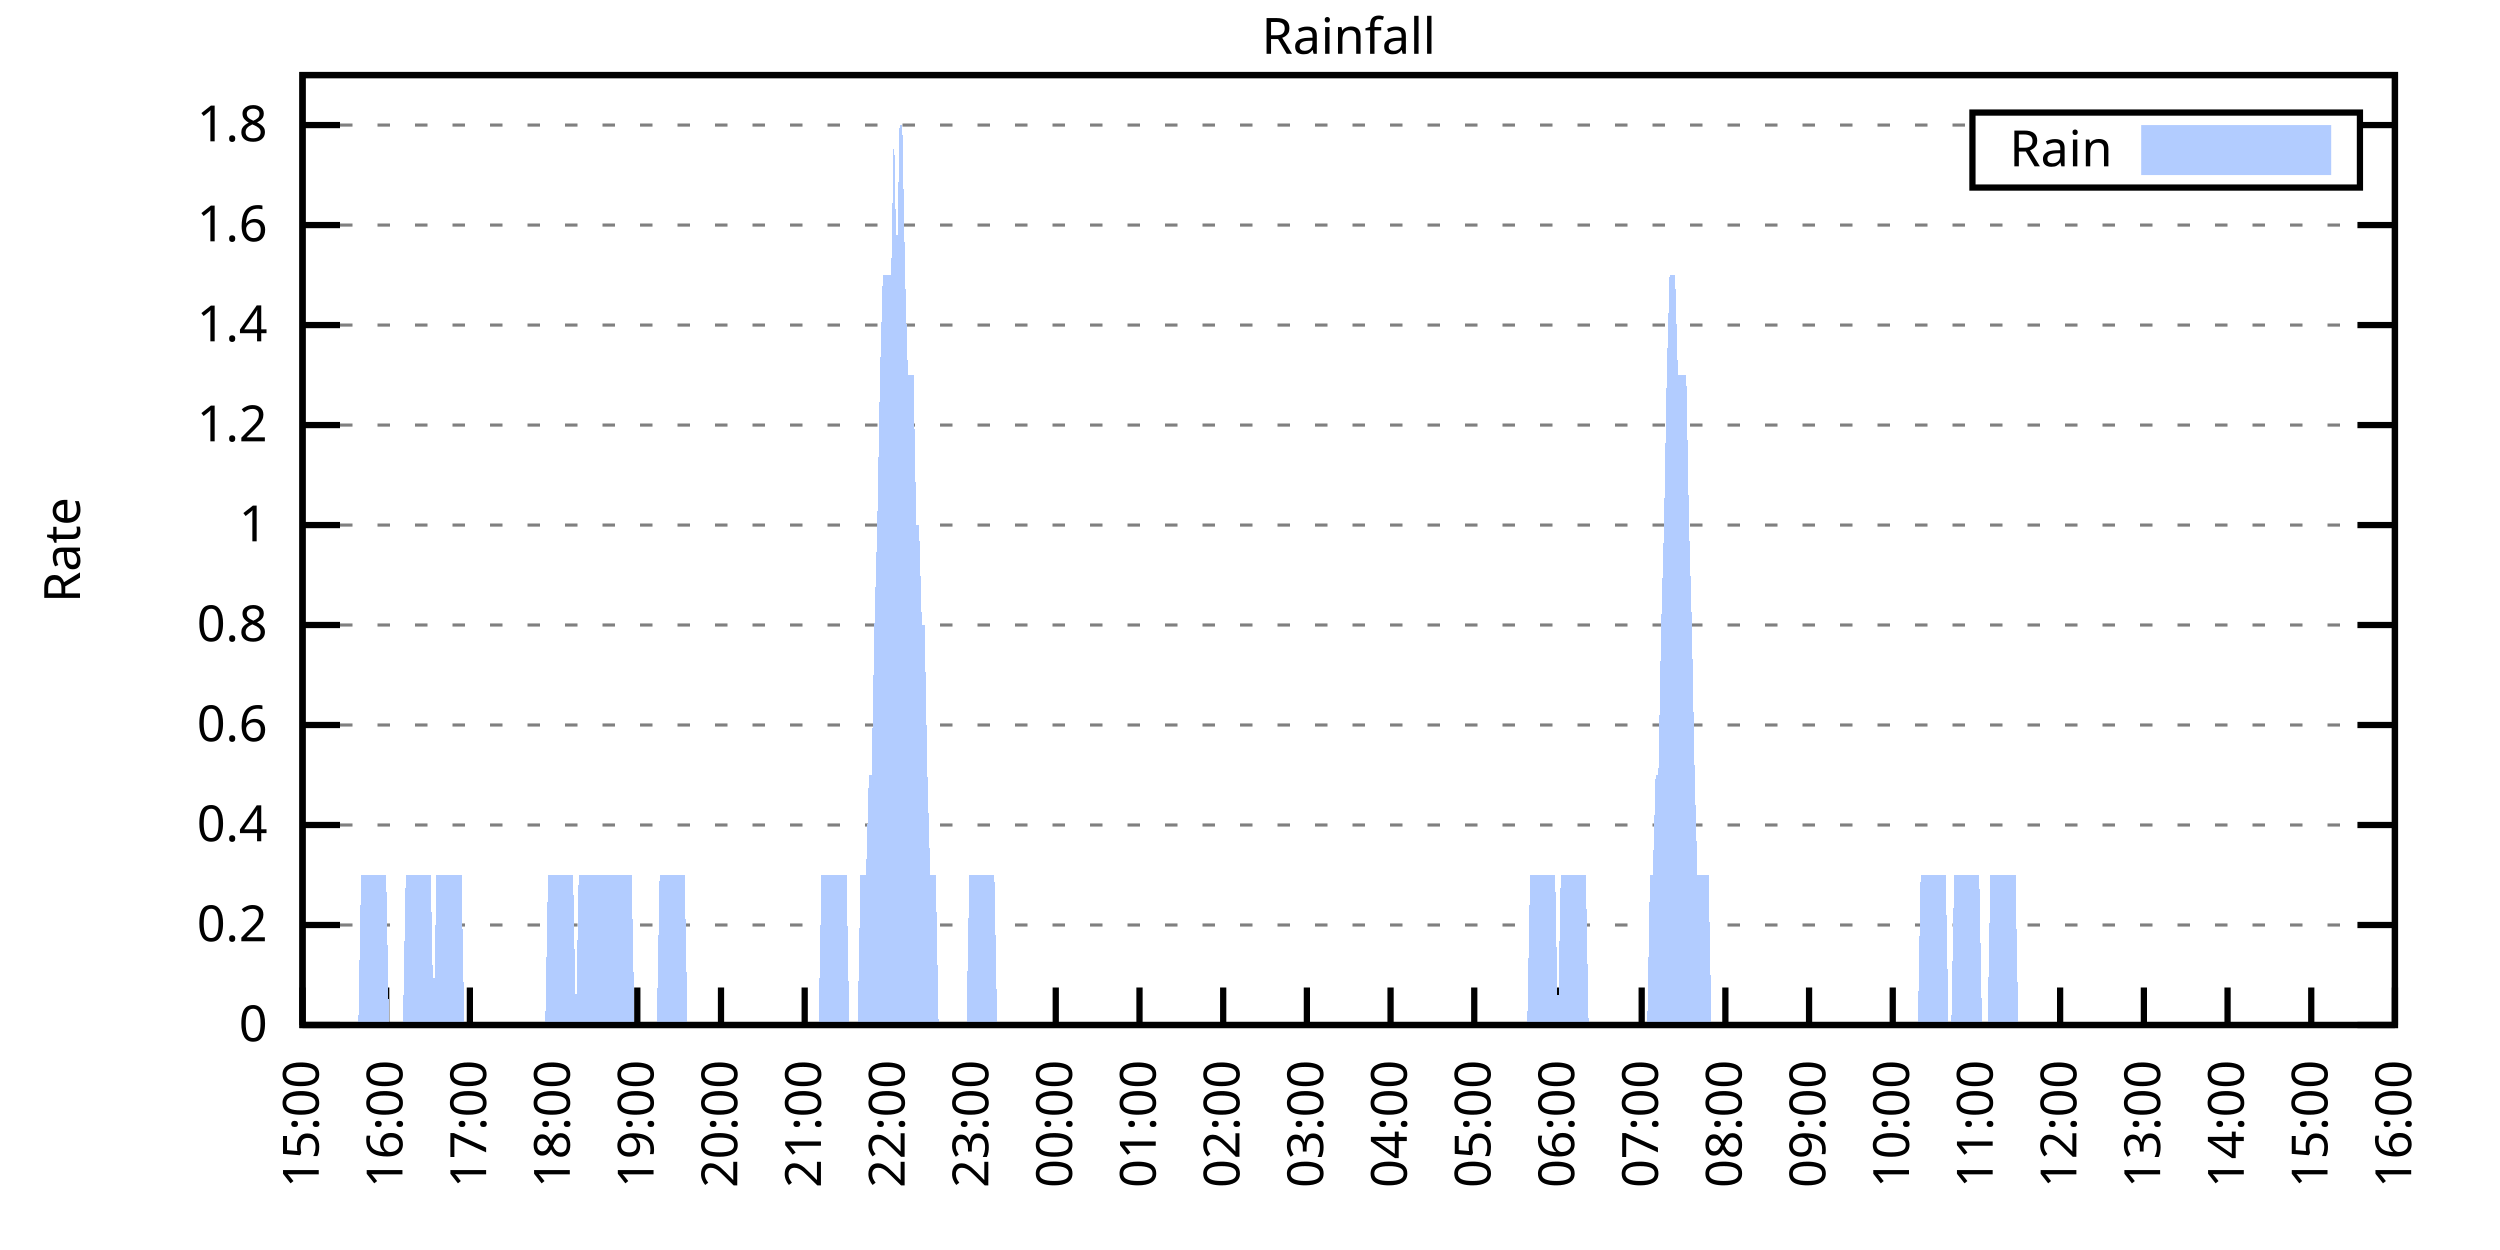
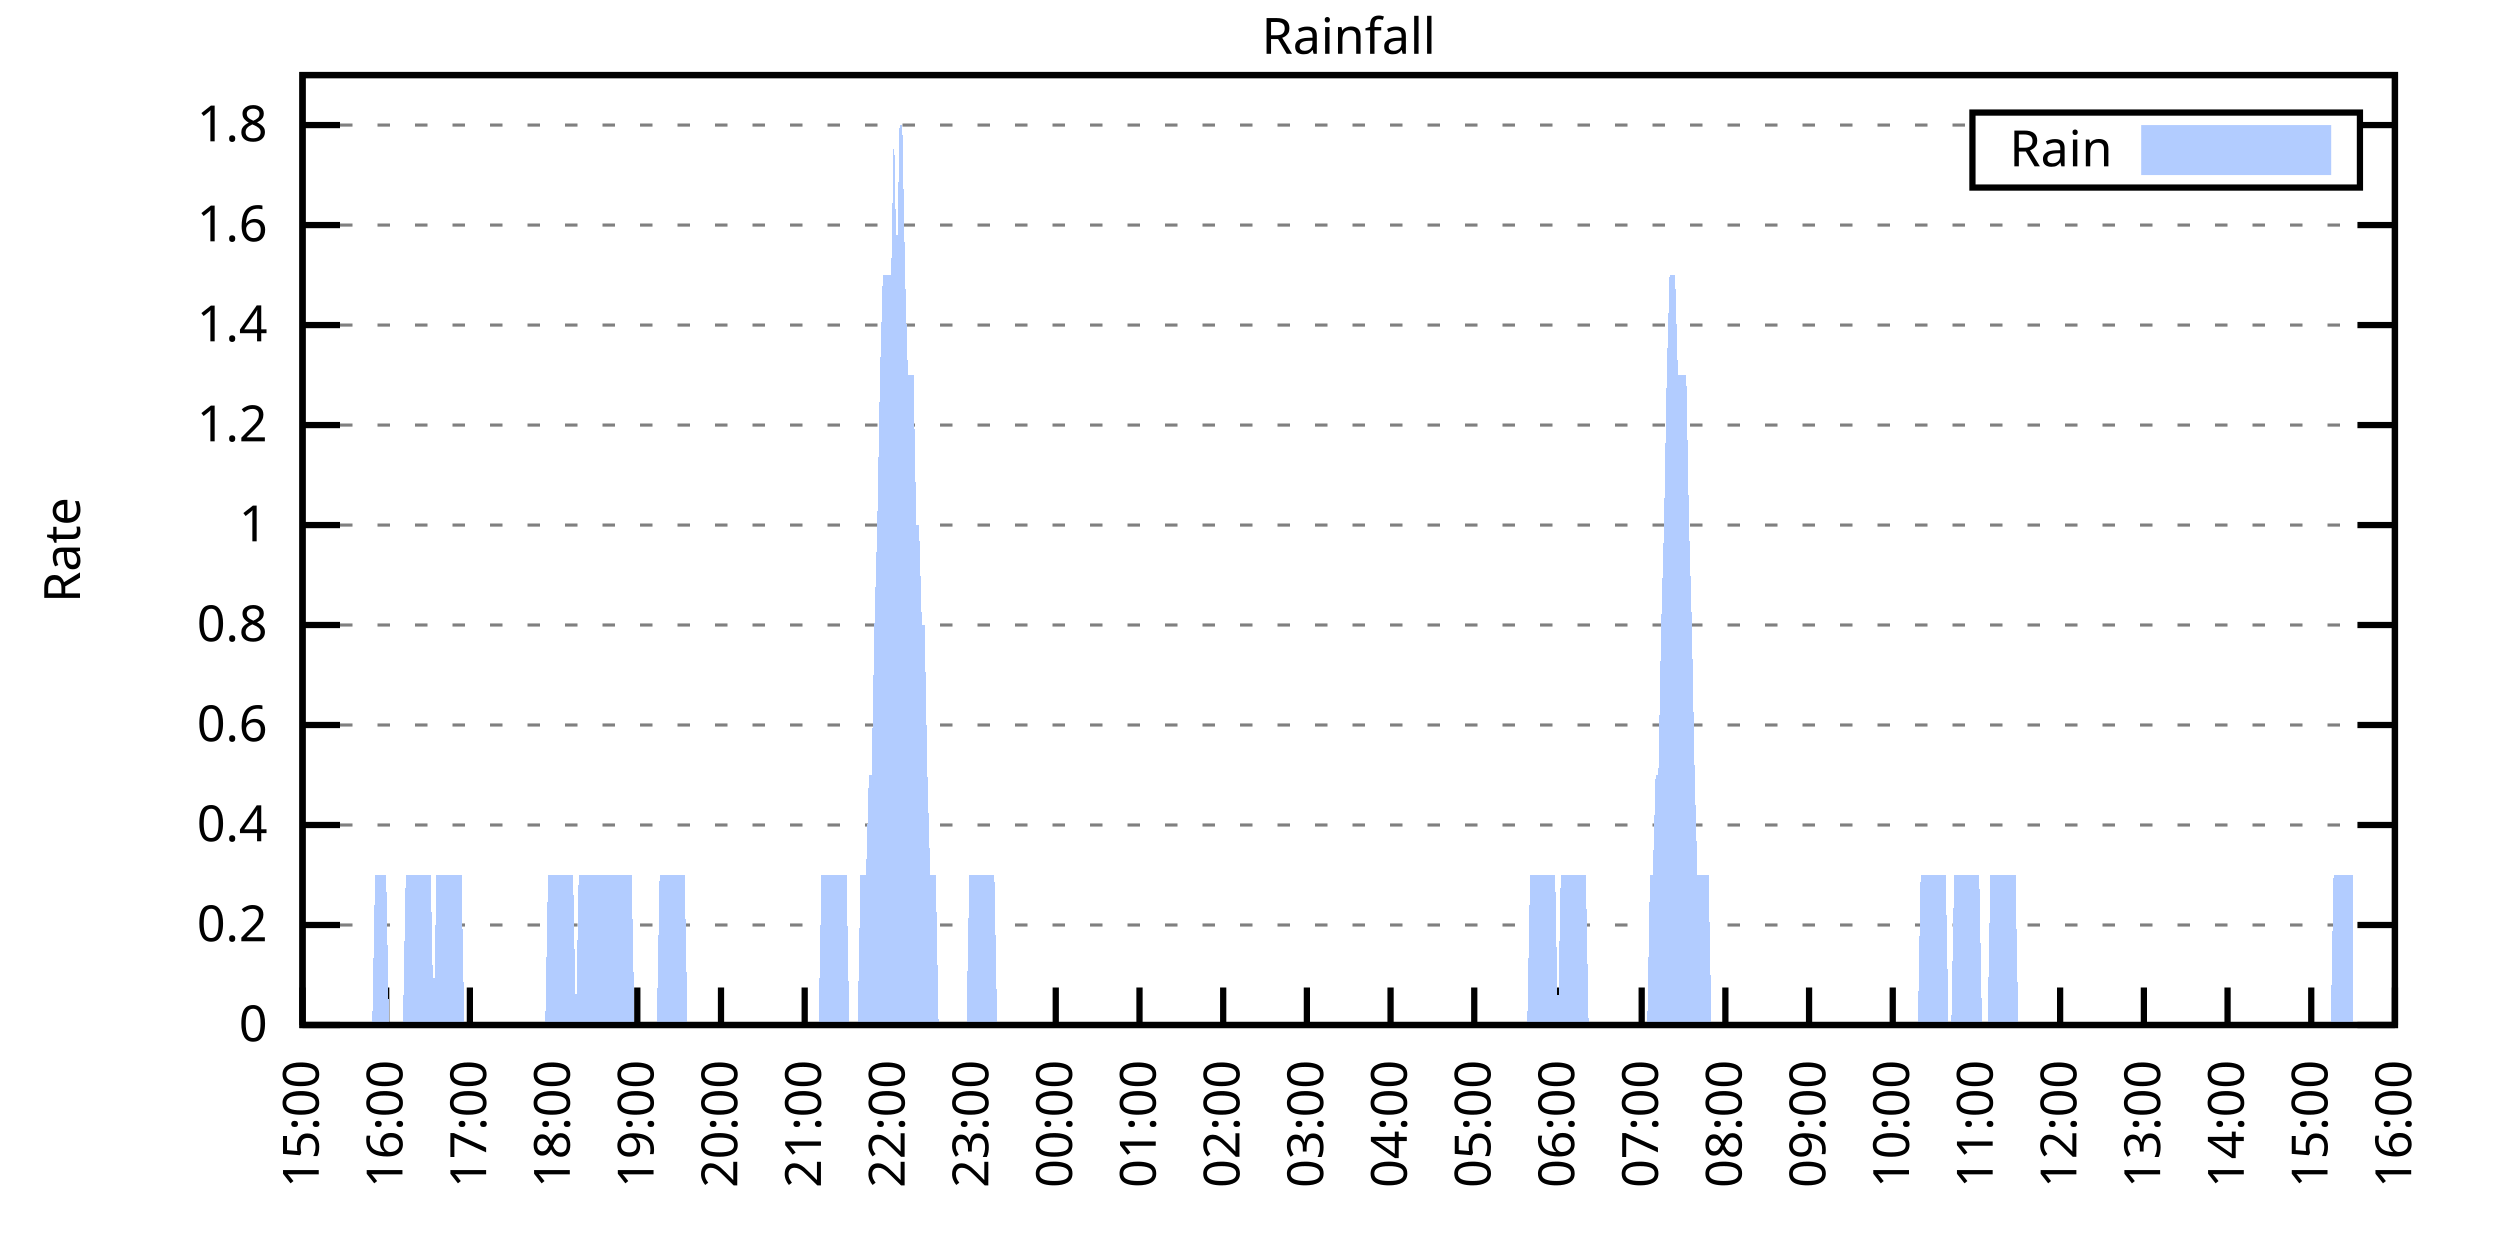
<svg xmlns="http://www.w3.org/2000/svg" xmlns:xlink="http://www.w3.org/1999/xlink" width="400" height="200" viewBox="0 0 400 200">
  <g id="gnuplot_canvas">
    <rect x="0" y="0" width="400" height="200" fill="none" />
    <defs>
      <circle id="gpDot" r="0.5" stroke-width="0.5" stroke="currentColor" />
      <path id="gpPt0" stroke-width="0.333" stroke="currentColor" d="M-1,0 h2 M0,-1 v2" />
      <path id="gpPt1" stroke-width="0.333" stroke="currentColor" d="M-1,-1 L1,1 M1,-1 L-1,1" />
      <path id="gpPt2" stroke-width="0.333" stroke="currentColor" d="M-1,0 L1,0 M0,-1 L0,1 M-1,-1 L1,1 M-1,1 L1,-1" />
      <rect id="gpPt3" stroke-width="0.333" stroke="currentColor" x="-1" y="-1" width="2" height="2" />
      <rect id="gpPt4" stroke-width="0.333" stroke="currentColor" fill="currentColor" x="-1" y="-1" width="2" height="2" />
      <circle id="gpPt5" stroke-width="0.333" stroke="currentColor" cx="0" cy="0" r="1" />
      <use xlink:href="#gpPt5" id="gpPt6" fill="currentColor" stroke="none" />
      <path id="gpPt7" stroke-width="0.333" stroke="currentColor" d="M0,-1.33 L-1.33,0.67 L1.33,0.67 z" />
      <use xlink:href="#gpPt7" id="gpPt8" fill="currentColor" stroke="none" />
      <use xlink:href="#gpPt7" id="gpPt9" stroke="currentColor" transform="rotate(180)" />
      <use xlink:href="#gpPt9" id="gpPt10" fill="currentColor" stroke="none" />
      <use xlink:href="#gpPt3" id="gpPt11" stroke="currentColor" transform="rotate(45)" />
      <use xlink:href="#gpPt11" id="gpPt12" fill="currentColor" stroke="none" />
      <path id="gpPt13" stroke-width="0.333" stroke="currentColor" d="M0,1.330 L1.265,0.411 L0.782,-1.067 L-0.782,-1.076 L-1.265,0.411 z" />
      <use xlink:href="#gpPt13" id="gpPt14" fill="currentColor" stroke="none" />
      <filter id="textbox" filterUnits="objectBoundingBox" x="0" y="0" height="1" width="1">
        <feFlood flood-color="white" flood-opacity="1" result="bgnd" />
        <feComposite in="SourceGraphic" in2="bgnd" operator="atop" />
      </filter>
      <filter id="greybox" filterUnits="objectBoundingBox" x="0" y="0" height="1" width="1">
        <feFlood flood-color="lightgrey" flood-opacity="1" result="grey" />
        <feComposite in="SourceGraphic" in2="grey" operator="atop" />
      </filter>
    </defs>
    <g fill="none" color="white" stroke="currentColor" stroke-width="1.00" stroke-linecap="butt" stroke-linejoin="miter">
</g>
    <g fill="none" color="black" stroke="currentColor" stroke-width="1.00" stroke-linecap="butt" stroke-linejoin="miter">
      <g stroke="none" shape-rendering="crispEdges">
        <polygon fill="rgb(255, 255, 255)" points="48.40,164.00 383.18,164.00 383.18,12.02 48.40,12.02 " />
      </g>
    </g>
    <g fill="none" color="black" stroke="currentColor" stroke-width="1.00" stroke-linecap="butt" stroke-linejoin="miter">
</g>
    <g fill="none" color="black" stroke="black" stroke-width="0.50" stroke-linecap="butt" stroke-linejoin="miter">
</g>
    <g fill="none" color="gray" stroke="currentColor" stroke-width="0.50" stroke-linecap="butt" stroke-linejoin="miter">
      <path stroke="gray" stroke-dasharray="2,4" class="gridline" d="M48.40,164.00 L383.19,164.00  " />
    </g>
    <g fill="none" color="gray" stroke="gray" stroke-width="1.00" stroke-linecap="butt" stroke-linejoin="miter">
</g>
    <g fill="none" color="black" stroke="currentColor" stroke-width="1.00" stroke-linecap="butt" stroke-linejoin="miter">
      <path stroke="black" d="M48.40,164.00 L54.40,164.00 M383.19,164.00 L377.19,164.00  " />
      <g transform="translate(42.80,166.60)" stroke="none" fill="black" font-family="Sans" font-size="8.00" text-anchor="end">
        <text>
          <tspan font-family="Sans"> 0</tspan>
        </text>
      </g>
    </g>
    <g fill="none" color="black" stroke="currentColor" stroke-width="1.00" stroke-linecap="butt" stroke-linejoin="miter">
</g>
    <g fill="none" color="black" stroke="black" stroke-width="0.50" stroke-linecap="butt" stroke-linejoin="miter">
</g>
    <g fill="none" color="gray" stroke="currentColor" stroke-width="0.50" stroke-linecap="butt" stroke-linejoin="miter">
      <path stroke="gray" stroke-dasharray="2,4" class="gridline" d="M48.40,148.00 L383.19,148.00  " />
    </g>
    <g fill="none" color="gray" stroke="gray" stroke-width="1.00" stroke-linecap="butt" stroke-linejoin="miter">
</g>
    <g fill="none" color="black" stroke="currentColor" stroke-width="1.00" stroke-linecap="butt" stroke-linejoin="miter">
      <path stroke="black" d="M48.40,148.00 L54.40,148.00 M383.19,148.00 L377.19,148.00  " />
      <g transform="translate(42.80,150.60)" stroke="none" fill="black" font-family="Sans" font-size="8.00" text-anchor="end">
        <text>
          <tspan font-family="Sans"> 0.2</tspan>
        </text>
      </g>
    </g>
    <g fill="none" color="black" stroke="currentColor" stroke-width="1.00" stroke-linecap="butt" stroke-linejoin="miter">
</g>
    <g fill="none" color="black" stroke="black" stroke-width="0.50" stroke-linecap="butt" stroke-linejoin="miter">
</g>
    <g fill="none" color="gray" stroke="currentColor" stroke-width="0.50" stroke-linecap="butt" stroke-linejoin="miter">
      <path stroke="gray" stroke-dasharray="2,4" class="gridline" d="M48.40,132.00 L383.19,132.00  " />
    </g>
    <g fill="none" color="gray" stroke="gray" stroke-width="1.00" stroke-linecap="butt" stroke-linejoin="miter">
</g>
    <g fill="none" color="black" stroke="currentColor" stroke-width="1.00" stroke-linecap="butt" stroke-linejoin="miter">
      <path stroke="black" d="M48.40,132.00 L54.40,132.00 M383.19,132.00 L377.19,132.00  " />
      <g transform="translate(42.80,134.60)" stroke="none" fill="black" font-family="Sans" font-size="8.00" text-anchor="end">
        <text>
          <tspan font-family="Sans"> 0.4</tspan>
        </text>
      </g>
    </g>
    <g fill="none" color="black" stroke="currentColor" stroke-width="1.00" stroke-linecap="butt" stroke-linejoin="miter">
</g>
    <g fill="none" color="black" stroke="black" stroke-width="0.50" stroke-linecap="butt" stroke-linejoin="miter">
</g>
    <g fill="none" color="gray" stroke="currentColor" stroke-width="0.50" stroke-linecap="butt" stroke-linejoin="miter">
      <path stroke="gray" stroke-dasharray="2,4" class="gridline" d="M48.40,116.00 L383.19,116.00  " />
    </g>
    <g fill="none" color="gray" stroke="gray" stroke-width="1.00" stroke-linecap="butt" stroke-linejoin="miter">
</g>
    <g fill="none" color="black" stroke="currentColor" stroke-width="1.00" stroke-linecap="butt" stroke-linejoin="miter">
      <path stroke="black" d="M48.40,116.00 L54.40,116.00 M383.19,116.00 L377.19,116.00  " />
      <g transform="translate(42.80,118.60)" stroke="none" fill="black" font-family="Sans" font-size="8.00" text-anchor="end">
        <text>
          <tspan font-family="Sans"> 0.6</tspan>
        </text>
      </g>
    </g>
    <g fill="none" color="black" stroke="currentColor" stroke-width="1.00" stroke-linecap="butt" stroke-linejoin="miter">
</g>
    <g fill="none" color="black" stroke="black" stroke-width="0.50" stroke-linecap="butt" stroke-linejoin="miter">
</g>
    <g fill="none" color="gray" stroke="currentColor" stroke-width="0.50" stroke-linecap="butt" stroke-linejoin="miter">
      <path stroke="gray" stroke-dasharray="2,4" class="gridline" d="M48.40,100.00 L383.19,100.00  " />
    </g>
    <g fill="none" color="gray" stroke="gray" stroke-width="1.00" stroke-linecap="butt" stroke-linejoin="miter">
</g>
    <g fill="none" color="black" stroke="currentColor" stroke-width="1.00" stroke-linecap="butt" stroke-linejoin="miter">
      <path stroke="black" d="M48.40,100.00 L54.40,100.00 M383.19,100.00 L377.19,100.00  " />
      <g transform="translate(42.80,102.60)" stroke="none" fill="black" font-family="Sans" font-size="8.00" text-anchor="end">
        <text>
          <tspan font-family="Sans"> 0.8</tspan>
        </text>
      </g>
    </g>
    <g fill="none" color="black" stroke="currentColor" stroke-width="1.00" stroke-linecap="butt" stroke-linejoin="miter">
</g>
    <g fill="none" color="black" stroke="black" stroke-width="0.50" stroke-linecap="butt" stroke-linejoin="miter">
</g>
    <g fill="none" color="gray" stroke="currentColor" stroke-width="0.50" stroke-linecap="butt" stroke-linejoin="miter">
      <path stroke="gray" stroke-dasharray="2,4" class="gridline" d="M48.40,84.01 L383.19,84.01  " />
    </g>
    <g fill="none" color="gray" stroke="gray" stroke-width="1.00" stroke-linecap="butt" stroke-linejoin="miter">
</g>
    <g fill="none" color="black" stroke="currentColor" stroke-width="1.00" stroke-linecap="butt" stroke-linejoin="miter">
      <path stroke="black" d="M48.40,84.01 L54.40,84.01 M383.19,84.01 L377.19,84.01  " />
      <g transform="translate(42.80,86.61)" stroke="none" fill="black" font-family="Sans" font-size="8.00" text-anchor="end">
        <text>
          <tspan font-family="Sans"> 1</tspan>
        </text>
      </g>
    </g>
    <g fill="none" color="black" stroke="currentColor" stroke-width="1.00" stroke-linecap="butt" stroke-linejoin="miter">
</g>
    <g fill="none" color="black" stroke="black" stroke-width="0.50" stroke-linecap="butt" stroke-linejoin="miter">
</g>
    <g fill="none" color="gray" stroke="currentColor" stroke-width="0.50" stroke-linecap="butt" stroke-linejoin="miter">
      <path stroke="gray" stroke-dasharray="2,4" class="gridline" d="M48.40,68.01 L383.19,68.01  " />
    </g>
    <g fill="none" color="gray" stroke="gray" stroke-width="1.00" stroke-linecap="butt" stroke-linejoin="miter">
</g>
    <g fill="none" color="black" stroke="currentColor" stroke-width="1.00" stroke-linecap="butt" stroke-linejoin="miter">
      <path stroke="black" d="M48.40,68.01 L54.40,68.01 M383.19,68.01 L377.19,68.01  " />
      <g transform="translate(42.80,70.61)" stroke="none" fill="black" font-family="Sans" font-size="8.00" text-anchor="end">
        <text>
          <tspan font-family="Sans"> 1.2</tspan>
        </text>
      </g>
    </g>
    <g fill="none" color="black" stroke="currentColor" stroke-width="1.00" stroke-linecap="butt" stroke-linejoin="miter">
</g>
    <g fill="none" color="black" stroke="black" stroke-width="0.50" stroke-linecap="butt" stroke-linejoin="miter">
</g>
    <g fill="none" color="gray" stroke="currentColor" stroke-width="0.50" stroke-linecap="butt" stroke-linejoin="miter">
      <path stroke="gray" stroke-dasharray="2,4" class="gridline" d="M48.40,52.01 L383.19,52.01  " />
    </g>
    <g fill="none" color="gray" stroke="gray" stroke-width="1.00" stroke-linecap="butt" stroke-linejoin="miter">
</g>
    <g fill="none" color="black" stroke="currentColor" stroke-width="1.00" stroke-linecap="butt" stroke-linejoin="miter">
      <path stroke="black" d="M48.40,52.01 L54.40,52.01 M383.19,52.01 L377.19,52.01  " />
      <g transform="translate(42.80,54.61)" stroke="none" fill="black" font-family="Sans" font-size="8.00" text-anchor="end">
        <text>
          <tspan font-family="Sans"> 1.4</tspan>
        </text>
      </g>
    </g>
    <g fill="none" color="black" stroke="currentColor" stroke-width="1.00" stroke-linecap="butt" stroke-linejoin="miter">
</g>
    <g fill="none" color="black" stroke="black" stroke-width="0.50" stroke-linecap="butt" stroke-linejoin="miter">
</g>
    <g fill="none" color="gray" stroke="currentColor" stroke-width="0.50" stroke-linecap="butt" stroke-linejoin="miter">
      <path stroke="gray" stroke-dasharray="2,4" class="gridline" d="M48.40,36.01 L383.19,36.01  " />
    </g>
    <g fill="none" color="gray" stroke="gray" stroke-width="1.00" stroke-linecap="butt" stroke-linejoin="miter">
</g>
    <g fill="none" color="black" stroke="currentColor" stroke-width="1.00" stroke-linecap="butt" stroke-linejoin="miter">
      <path stroke="black" d="M48.40,36.01 L54.40,36.01 M383.19,36.01 L377.19,36.01  " />
      <g transform="translate(42.80,38.61)" stroke="none" fill="black" font-family="Sans" font-size="8.00" text-anchor="end">
        <text>
          <tspan font-family="Sans"> 1.6</tspan>
        </text>
      </g>
    </g>
    <g fill="none" color="black" stroke="currentColor" stroke-width="1.00" stroke-linecap="butt" stroke-linejoin="miter">
</g>
    <g fill="none" color="black" stroke="black" stroke-width="0.50" stroke-linecap="butt" stroke-linejoin="miter">
</g>
    <g fill="none" color="gray" stroke="currentColor" stroke-width="0.50" stroke-linecap="butt" stroke-linejoin="miter">
      <path stroke="gray" stroke-dasharray="2,4" class="gridline" d="M48.40,20.01 L315.59,20.01 M377.59,20.01 L383.19,20.01  " />
    </g>
    <g fill="none" color="gray" stroke="gray" stroke-width="1.00" stroke-linecap="butt" stroke-linejoin="miter">
</g>
    <g fill="none" color="black" stroke="currentColor" stroke-width="1.00" stroke-linecap="butt" stroke-linejoin="miter">
      <path stroke="black" d="M48.40,20.01 L54.40,20.01 M383.19,20.01 L377.19,20.01  " />
      <g transform="translate(42.80,22.61)" stroke="none" fill="black" font-family="Sans" font-size="8.00" text-anchor="end">
        <text>
          <tspan font-family="Sans"> 1.8</tspan>
        </text>
      </g>
    </g>
    <g fill="none" color="black" stroke="currentColor" stroke-width="1.00" stroke-linecap="butt" stroke-linejoin="miter">
      <path stroke="black" d="M48.40,164.00 L48.40,158.00  " />
      <g transform="translate(51.00,169.60) rotate(270.00)" stroke="none" fill="black" font-family="Sans" font-size="8.00" text-anchor="end">
        <text>
          <tspan font-family="Sans">15:00</tspan>
        </text>
      </g>
    </g>
    <g fill="none" color="black" stroke="currentColor" stroke-width="1.00" stroke-linecap="butt" stroke-linejoin="miter">
      <path stroke="black" d="M61.79,164.00 L61.79,158.00  " />
      <g transform="translate(64.39,169.60) rotate(270.00)" stroke="none" fill="black" font-family="Sans" font-size="8.00" text-anchor="end">
        <text>
          <tspan font-family="Sans">16:00</tspan>
        </text>
      </g>
    </g>
    <g fill="none" color="black" stroke="currentColor" stroke-width="1.00" stroke-linecap="butt" stroke-linejoin="miter">
      <path stroke="black" d="M75.18,164.00 L75.18,158.00  " />
      <g transform="translate(77.78,169.60) rotate(270.00)" stroke="none" fill="black" font-family="Sans" font-size="8.00" text-anchor="end">
        <text>
          <tspan font-family="Sans">17:00</tspan>
        </text>
      </g>
    </g>
    <g fill="none" color="black" stroke="currentColor" stroke-width="1.00" stroke-linecap="butt" stroke-linejoin="miter">
      <path stroke="black" d="M88.57,164.00 L88.57,158.00  " />
      <g transform="translate(91.17,169.60) rotate(270.00)" stroke="none" fill="black" font-family="Sans" font-size="8.00" text-anchor="end">
        <text>
          <tspan font-family="Sans">18:00</tspan>
        </text>
      </g>
    </g>
    <g fill="none" color="black" stroke="currentColor" stroke-width="1.00" stroke-linecap="butt" stroke-linejoin="miter">
      <path stroke="black" d="M101.97,164.00 L101.97,158.00  " />
      <g transform="translate(104.57,169.60) rotate(270.00)" stroke="none" fill="black" font-family="Sans" font-size="8.00" text-anchor="end">
        <text>
          <tspan font-family="Sans">19:00</tspan>
        </text>
      </g>
    </g>
    <g fill="none" color="black" stroke="currentColor" stroke-width="1.00" stroke-linecap="butt" stroke-linejoin="miter">
      <path stroke="black" d="M115.36,164.00 L115.36,158.00  " />
      <g transform="translate(117.96,169.60) rotate(270.00)" stroke="none" fill="black" font-family="Sans" font-size="8.00" text-anchor="end">
        <text>
          <tspan font-family="Sans">20:00</tspan>
        </text>
      </g>
    </g>
    <g fill="none" color="black" stroke="currentColor" stroke-width="1.00" stroke-linecap="butt" stroke-linejoin="miter">
      <path stroke="black" d="M128.75,164.00 L128.75,158.00  " />
      <g transform="translate(131.35,169.60) rotate(270.00)" stroke="none" fill="black" font-family="Sans" font-size="8.00" text-anchor="end">
        <text>
          <tspan font-family="Sans">21:00</tspan>
        </text>
      </g>
    </g>
    <g fill="none" color="black" stroke="currentColor" stroke-width="1.00" stroke-linecap="butt" stroke-linejoin="miter">
      <path stroke="black" d="M142.14,164.00 L142.14,158.00  " />
      <g transform="translate(144.74,169.60) rotate(270.00)" stroke="none" fill="black" font-family="Sans" font-size="8.00" text-anchor="end">
        <text>
          <tspan font-family="Sans">22:00</tspan>
        </text>
      </g>
    </g>
    <g fill="none" color="black" stroke="currentColor" stroke-width="1.00" stroke-linecap="butt" stroke-linejoin="miter">
      <path stroke="black" d="M155.53,164.00 L155.53,158.00  " />
      <g transform="translate(158.13,169.60) rotate(270.00)" stroke="none" fill="black" font-family="Sans" font-size="8.00" text-anchor="end">
        <text>
          <tspan font-family="Sans">23:00</tspan>
        </text>
      </g>
    </g>
    <g fill="none" color="black" stroke="currentColor" stroke-width="1.00" stroke-linecap="butt" stroke-linejoin="miter">
      <path stroke="black" d="M168.92,164.00 L168.92,158.00  " />
      <g transform="translate(171.52,169.60) rotate(270.00)" stroke="none" fill="black" font-family="Sans" font-size="8.00" text-anchor="end">
        <text>
          <tspan font-family="Sans">00:00</tspan>
        </text>
      </g>
    </g>
    <g fill="none" color="black" stroke="currentColor" stroke-width="1.00" stroke-linecap="butt" stroke-linejoin="miter">
      <path stroke="black" d="M182.32,164.00 L182.32,158.00  " />
      <g transform="translate(184.92,169.60) rotate(270.00)" stroke="none" fill="black" font-family="Sans" font-size="8.00" text-anchor="end">
        <text>
          <tspan font-family="Sans">01:00</tspan>
        </text>
      </g>
    </g>
    <g fill="none" color="black" stroke="currentColor" stroke-width="1.00" stroke-linecap="butt" stroke-linejoin="miter">
      <path stroke="black" d="M195.71,164.00 L195.71,158.00  " />
      <g transform="translate(198.31,169.60) rotate(270.00)" stroke="none" fill="black" font-family="Sans" font-size="8.00" text-anchor="end">
        <text>
          <tspan font-family="Sans">02:00</tspan>
        </text>
      </g>
    </g>
    <g fill="none" color="black" stroke="currentColor" stroke-width="1.00" stroke-linecap="butt" stroke-linejoin="miter">
      <path stroke="black" d="M209.10,164.00 L209.10,158.00  " />
      <g transform="translate(211.70,169.60) rotate(270.00)" stroke="none" fill="black" font-family="Sans" font-size="8.00" text-anchor="end">
        <text>
          <tspan font-family="Sans">03:00</tspan>
        </text>
      </g>
    </g>
    <g fill="none" color="black" stroke="currentColor" stroke-width="1.00" stroke-linecap="butt" stroke-linejoin="miter">
      <path stroke="black" d="M222.49,164.00 L222.49,158.00  " />
      <g transform="translate(225.09,169.60) rotate(270.00)" stroke="none" fill="black" font-family="Sans" font-size="8.00" text-anchor="end">
        <text>
          <tspan font-family="Sans">04:00</tspan>
        </text>
      </g>
    </g>
    <g fill="none" color="black" stroke="currentColor" stroke-width="1.00" stroke-linecap="butt" stroke-linejoin="miter">
      <path stroke="black" d="M235.88,164.00 L235.88,158.00  " />
      <g transform="translate(238.48,169.60) rotate(270.00)" stroke="none" fill="black" font-family="Sans" font-size="8.00" text-anchor="end">
        <text>
          <tspan font-family="Sans">05:00</tspan>
        </text>
      </g>
    </g>
    <g fill="none" color="black" stroke="currentColor" stroke-width="1.00" stroke-linecap="butt" stroke-linejoin="miter">
      <path stroke="black" d="M249.27,164.00 L249.27,158.00  " />
      <g transform="translate(251.87,169.60) rotate(270.00)" stroke="none" fill="black" font-family="Sans" font-size="8.00" text-anchor="end">
        <text>
          <tspan font-family="Sans">06:00</tspan>
        </text>
      </g>
    </g>
    <g fill="none" color="black" stroke="currentColor" stroke-width="1.00" stroke-linecap="butt" stroke-linejoin="miter">
      <path stroke="black" d="M262.67,164.00 L262.67,158.00  " />
      <g transform="translate(265.27,169.60) rotate(270.00)" stroke="none" fill="black" font-family="Sans" font-size="8.00" text-anchor="end">
        <text>
          <tspan font-family="Sans">07:00</tspan>
        </text>
      </g>
    </g>
    <g fill="none" color="black" stroke="currentColor" stroke-width="1.00" stroke-linecap="butt" stroke-linejoin="miter">
      <path stroke="black" d="M276.06,164.00 L276.06,158.00  " />
      <g transform="translate(278.66,169.60) rotate(270.00)" stroke="none" fill="black" font-family="Sans" font-size="8.00" text-anchor="end">
        <text>
          <tspan font-family="Sans">08:00</tspan>
        </text>
      </g>
    </g>
    <g fill="none" color="black" stroke="currentColor" stroke-width="1.00" stroke-linecap="butt" stroke-linejoin="miter">
      <path stroke="black" d="M289.45,164.00 L289.45,158.00  " />
      <g transform="translate(292.05,169.60) rotate(270.00)" stroke="none" fill="black" font-family="Sans" font-size="8.00" text-anchor="end">
        <text>
          <tspan font-family="Sans">09:00</tspan>
        </text>
      </g>
    </g>
    <g fill="none" color="black" stroke="currentColor" stroke-width="1.00" stroke-linecap="butt" stroke-linejoin="miter">
      <path stroke="black" d="M302.84,164.00 L302.84,158.00  " />
      <g transform="translate(305.44,169.60) rotate(270.00)" stroke="none" fill="black" font-family="Sans" font-size="8.00" text-anchor="end">
        <text>
          <tspan font-family="Sans">10:00</tspan>
        </text>
      </g>
    </g>
    <g fill="none" color="black" stroke="currentColor" stroke-width="1.00" stroke-linecap="butt" stroke-linejoin="miter">
      <path stroke="black" d="M316.23,164.00 L316.23,158.00  " />
      <g transform="translate(318.83,169.60) rotate(270.00)" stroke="none" fill="black" font-family="Sans" font-size="8.00" text-anchor="end">
        <text>
          <tspan font-family="Sans">11:00</tspan>
        </text>
      </g>
    </g>
    <g fill="none" color="black" stroke="currentColor" stroke-width="1.00" stroke-linecap="butt" stroke-linejoin="miter">
      <path stroke="black" d="M329.62,164.00 L329.62,158.00  " />
      <g transform="translate(332.22,169.60) rotate(270.00)" stroke="none" fill="black" font-family="Sans" font-size="8.00" text-anchor="end">
        <text>
          <tspan font-family="Sans">12:00</tspan>
        </text>
      </g>
    </g>
    <g fill="none" color="black" stroke="currentColor" stroke-width="1.00" stroke-linecap="butt" stroke-linejoin="miter">
      <path stroke="black" d="M343.02,164.00 L343.02,158.00  " />
      <g transform="translate(345.62,169.60) rotate(270.00)" stroke="none" fill="black" font-family="Sans" font-size="8.00" text-anchor="end">
        <text>
          <tspan font-family="Sans">13:00</tspan>
        </text>
      </g>
    </g>
    <g fill="none" color="black" stroke="currentColor" stroke-width="1.00" stroke-linecap="butt" stroke-linejoin="miter">
      <path stroke="black" d="M356.41,164.00 L356.41,158.00  " />
      <g transform="translate(359.01,169.60) rotate(270.00)" stroke="none" fill="black" font-family="Sans" font-size="8.00" text-anchor="end">
        <text>
          <tspan font-family="Sans">14:00</tspan>
        </text>
      </g>
    </g>
    <g fill="none" color="black" stroke="currentColor" stroke-width="1.00" stroke-linecap="butt" stroke-linejoin="miter">
      <path stroke="black" d="M369.80,164.00 L369.80,158.00  " />
      <g transform="translate(372.40,169.60) rotate(270.00)" stroke="none" fill="black" font-family="Sans" font-size="8.00" text-anchor="end">
        <text>
          <tspan font-family="Sans">15:00</tspan>
        </text>
      </g>
    </g>
    <g fill="none" color="black" stroke="currentColor" stroke-width="1.00" stroke-linecap="butt" stroke-linejoin="miter">
      <path stroke="black" d="M383.19,164.00 L383.19,158.00  " />
      <g transform="translate(385.79,169.60) rotate(270.00)" stroke="none" fill="black" font-family="Sans" font-size="8.00" text-anchor="end">
        <text>
          <tspan font-family="Sans">16:00</tspan>
        </text>
      </g>
    </g>
    <g fill="none" color="black" stroke="currentColor" stroke-width="1.00" stroke-linecap="butt" stroke-linejoin="miter">
</g>
    <g fill="none" color="black" stroke="currentColor" stroke-width="1.00" stroke-linecap="butt" stroke-linejoin="miter">
      <path stroke="black" d="M48.40,12.01 L48.40,164.00 L383.19,164.00 L383.19,12.01 L48.40,12.01 Z  " />
    </g>
    <g fill="none" color="black" stroke="currentColor" stroke-width="1.00" stroke-linecap="butt" stroke-linejoin="miter">
</g>
    <g fill="none" color="black" stroke="currentColor" stroke-width="1.00" stroke-linecap="butt" stroke-linejoin="miter">
      <path stroke="black" d="M315.59,30.01 L315.59,18.01 L377.59,18.01 L377.59,30.01 L315.59,30.01 Z  " />
    </g>
    <g id="Rainfall_plot_1">
      <g fill="none" color="white" stroke="black" stroke-width="2.00" stroke-linecap="butt" stroke-linejoin="miter">
</g>
      <g fill="none" color="black" stroke="currentColor" stroke-width="2.00" stroke-linecap="butt" stroke-linejoin="miter">
        <g transform="translate(337.99,26.61)" stroke="none" fill="black" font-family="Sans" font-size="8.00" text-anchor="end">
          <text>
            <tspan font-family="Sans">Rain</tspan>
          </text>
        </g>
      </g>
      <g fill="none" color="black" stroke="currentColor" stroke-width="2.00" stroke-linecap="butt" stroke-linejoin="miter">
        <g stroke="none" shape-rendering="crispEdges">
          <polygon fill="rgb(178, 204, 255)" points="343.59,27.01 371.99,27.01 371.99,21.01 343.59,21.01 " />
        </g>
        <path stroke="rgb(178, 204, 255)" d="M343.59,27.01 L371.99,27.01 L371.99,21.01 L343.59,21.01 L343.59,27.01 Z  " />
      </g>
      <g fill="none" color="black" stroke="currentColor" stroke-width="2.00" stroke-linecap="butt" stroke-linejoin="miter">
        <g stroke="none" shape-rendering="crispEdges">
-           <polygon fill="rgb(178, 204, 255)" points="51.97,164.00 52.42,164.00 52.86,164.00 53.31,164.00 53.76,164.00 54.20,164.00 54.65,164.00 55.10,164.00 55.54,164.00 55.99,164.00 56.43,164.00 56.88,164.00 57.33,164.00 57.77,140.00 58.22,140.00 58.67,140.00 59.11,140.00 59.56,140.00 60.01,140.00 60.45,140.00 60.90,140.00 61.35,140.00 61.79,140.00 62.24,164.00 62.68,164.00 63.13,164.00 63.58,164.00 64.02,164.00 64.47,164.00 64.92,140.00 65.36,140.00 65.81,140.00 66.26,140.00 66.70,140.00 67.15,140.00 67.59,140.00 68.04,140.00 68.49,140.00 68.93,140.00 69.38,164.00 69.83,140.00 70.27,140.00 70.72,140.00 71.17,140.00 71.61,140.00 72.06,140.00 72.50,140.00 72.95,140.00 73.40,140.00 73.84,140.00 74.29,164.00 74.74,164.00 75.18,164.00 75.63,164.00 76.08,164.00 76.52,164.00 76.97,164.00 77.42,164.00 77.86,164.00 78.31,164.00 78.75,164.00 79.20,164.00 79.65,164.00 80.09,164.00 80.54,164.00 80.99,164.00 81.43,164.00 81.88,164.00 82.33,164.00 82.77,164.00 83.22,164.00 83.66,164.00 84.11,164.00 84.56,164.00 85.00,164.00 85.45,164.00 85.90,164.00 86.34,164.00 86.79,164.00 87.24,164.00 87.68,140.00 88.13,140.00 88.57,140.00 89.02,140.00 89.47,140.00 89.91,140.00 90.36,140.00 90.81,140.00 91.25,140.00 91.70,140.00 92.15,164.00 92.59,140.00 93.04,140.00 93.49,140.00 93.93,140.00 94.38,140.00 94.82,140.00 95.27,140.00 95.72,140.00 96.16,140.00 96.61,140.00 97.06,140.00 97.50,140.00 97.95,140.00 98.40,140.00 98.84,140.00 99.29,140.00 99.73,140.00 100.18,140.00 100.63,140.00 101.07,140.00 101.52,164.00 101.97,164.00 102.41,164.00 102.86,164.00 103.31,164.00 103.75,164.00 104.20,164.00 104.64,164.00 105.09,164.00 105.54,140.00 105.98,140.00 106.43,140.00 106.88,140.00 107.32,140.00 107.77,140.00 108.22,140.00 108.66,140.00 109.11,140.00 109.55,140.00 110.00,164.00 110.45,164.00 110.89,164.00 111.34,164.00 111.79,164.00 112.23,164.00 112.68,164.00 113.13,164.00 113.57,164.00 114.02,164.00 114.47,164.00 114.91,164.00 115.36,164.00 115.80,164.00 116.25,164.00 116.70,164.00 117.14,164.00 117.59,164.00 118.04,164.00 118.48,164.00 118.93,164.00 119.38,164.00 119.82,164.00 120.27,164.00 120.71,164.00 121.16,164.00 121.61,164.00 122.05,164.00 122.50,164.00 122.95,164.00 123.39,164.00 123.84,164.00 124.29,164.00 124.73,164.00 125.18,164.00 125.62,164.00 126.07,164.00 126.52,164.00 126.96,164.00 127.41,164.00 127.86,164.00 128.30,164.00 128.75,164.00 129.20,164.00 129.64,164.00 130.09,164.00 130.54,164.00 130.98,164.00 131.43,140.00 131.87,140.00 132.32,140.00 132.77,140.00 133.21,140.00 133.66,140.00 134.11,140.00 134.55,140.00 135.00,140.00 135.45,140.00 135.89,164.00 136.34,164.00 136.78,164.00 137.23,164.00 137.68,140.00 138.12,140.00 138.57,140.00 139.02,124.00 139.46,124.00 139.91,100.00 140.36,84.01 140.80,60.01 141.25,44.01 141.69,44.01 142.14,44.01 142.59,44.01 143.03,20.01 143.48,44.01 143.93,20.01 144.37,20.01 144.82,44.01 145.27,60.01 145.71,60.01 146.16,60.01 146.61,84.01 147.05,84.01 147.50,100.00 147.94,100.00 148.39,124.00 148.84,140.00 149.28,140.00 149.73,140.00 150.18,164.00 150.62,164.00 151.07,164.00 151.52,164.00 151.96,164.00 152.41,164.00 152.85,164.00 153.30,164.00 153.75,164.00 154.19,164.00 154.64,164.00 155.09,140.00 155.53,140.00 155.98,140.00 156.43,140.00 156.87,140.00 157.32,140.00 157.76,140.00 158.21,140.00 158.66,140.00 159.10,140.00 159.55,164.00 160.00,164.00 160.44,164.00 160.89,164.00 161.34,164.00 161.78,164.00 162.23,164.00 162.67,164.00 163.12,164.00 163.57,164.00 164.01,164.00 164.46,164.00 164.91,164.00 165.35,164.00 165.80,164.00 166.25,164.00 166.69,164.00 167.14,164.00 167.59,164.00 168.03,164.00 168.48,164.00 168.92,164.00 169.37,164.00 169.82,164.00 170.26,164.00 170.71,164.00 171.16,164.00 171.60,164.00 172.05,164.00 172.50,164.00 172.94,164.00 173.39,164.00 173.83,164.00 174.28,164.00 174.73,164.00 175.17,164.00 175.62,164.00 176.07,164.00 176.51,164.00 176.96,164.00 177.41,164.00 177.85,164.00 178.30,164.00 178.74,164.00 179.19,164.00 179.64,164.00 180.08,164.00 180.53,164.00 180.98,164.00 181.42,164.00 181.87,164.00 182.32,164.00 182.76,164.00 183.21,164.00 183.66,164.00 184.10,164.00 184.55,164.00 184.99,164.00 185.44,164.00 185.89,164.00 186.33,164.00 186.78,164.00 187.23,164.00 187.67,164.00 188.12,164.00 188.57,164.00 189.01,164.00 189.46,164.00 189.90,164.00 190.35,164.00 190.80,164.00 191.24,164.00 191.69,164.00 192.14,164.00 192.58,164.00 193.03,164.00 193.48,164.00 193.92,164.00 194.37,164.00 194.81,164.00 195.26,164.00 195.71,164.00 196.15,164.00 196.60,164.00 197.05,164.00 197.49,164.00 197.94,164.00 198.39,164.00 198.83,164.00 199.28,164.00 199.73,164.00 200.17,164.00 200.62,164.00 201.06,164.00 201.51,164.00 201.96,164.00 202.40,164.00 202.85,164.00 203.30,164.00 203.74,164.00 204.19,164.00 204.64,164.00 205.08,164.00 205.53,164.00 205.97,164.00 206.42,164.00 206.87,164.00 207.31,164.00 207.76,164.00 208.21,164.00 208.65,164.00 209.10,164.00 209.55,164.00 209.99,164.00 210.44,164.00 210.88,164.00 211.33,164.00 211.78,164.00 212.22,164.00 212.67,164.00 213.12,164.00 213.56,164.00 214.01,164.00 214.46,164.00 214.90,164.00 215.35,164.00 215.80,164.00 216.24,164.00 216.69,164.00 217.13,164.00 217.58,164.00 218.03,164.00 218.47,164.00 218.92,164.00 219.37,164.00 219.81,164.00 220.26,164.00 220.71,164.00 221.15,164.00 221.60,164.00 222.04,164.00 222.49,164.00 222.94,164.00 223.38,164.00 223.83,164.00 224.28,164.00 224.72,164.00 225.17,164.00 225.62,164.00 226.06,164.00 226.51,164.00 226.95,164.00 227.40,164.00 227.85,164.00 228.29,164.00 228.74,164.00 229.19,164.00 229.63,164.00 230.08,164.00 230.53,164.00 230.97,164.00 231.42,164.00 231.86,164.00 232.31,164.00 232.76,164.00 233.20,164.00 233.65,164.00 234.10,164.00 234.54,164.00 234.99,164.00 235.44,164.00 235.88,164.00 236.33,164.00 236.78,164.00 237.22,164.00 237.67,164.00 238.11,164.00 238.56,164.00 239.01,164.00 239.45,164.00 239.90,164.00 240.35,164.00 240.79,164.00 241.24,164.00 241.69,164.00 242.13,164.00 242.58,164.00 243.02,164.00 243.47,164.00 243.92,164.00 244.36,164.00 244.81,140.00 245.26,140.00 245.70,140.00 246.15,140.00 246.60,140.00 247.04,140.00 247.49,140.00 247.93,140.00 248.38,140.00 248.83,140.00 249.27,164.00 249.72,140.00 250.17,140.00 250.61,140.00 251.06,140.00 251.51,140.00 251.95,140.00 252.40,140.00 252.85,140.00 253.29,140.00 253.74,140.00 254.18,164.00 254.63,164.00 255.08,164.00 255.52,164.00 255.97,164.00 256.42,164.00 256.86,164.00 257.31,164.00 257.76,164.00 258.20,164.00 258.65,164.00 259.09,164.00 259.54,164.00 259.99,164.00 260.43,164.00 260.88,164.00 261.33,164.00 261.77,164.00 262.22,164.00 262.67,164.00 263.11,164.00 263.56,164.00 264.00,140.00 264.45,140.00 264.90,124.00 265.34,124.00 265.79,100.00 266.24,84.01 266.68,60.01 267.13,44.01 267.58,44.01 268.02,44.01 268.47,60.01 268.92,60.01 269.36,60.01 269.81,60.01 270.25,84.01 270.70,100.00 271.15,124.00 271.59,140.00 272.04,140.00 272.49,140.00 272.93,140.00 273.38,140.00 273.83,164.00 274.27,164.00 274.72,164.00 275.16,164.00 275.61,164.00 276.06,164.00 276.50,164.00 276.95,164.00 277.40,164.00 277.84,164.00 278.29,164.00 278.74,164.00 279.18,164.00 279.63,164.00 280.07,164.00 280.52,164.00 280.97,164.00 281.41,164.00 281.86,164.00 282.31,164.00 282.75,164.00 283.20,164.00 283.65,164.00 284.09,164.00 284.54,164.00 284.98,164.00 285.43,164.00 285.88,164.00 286.32,164.00 286.77,164.00 287.22,164.00 287.66,164.00 288.11,164.00 288.56,164.00 289.00,164.00 289.45,164.00 289.90,164.00 290.34,164.00 290.79,164.00 291.23,164.00 291.68,164.00 292.13,164.00 292.57,164.00 293.02,164.00 293.47,164.00 293.91,164.00 294.36,164.00 294.81,164.00 295.25,164.00 295.70,164.00 296.14,164.00 296.59,164.00 297.04,164.00 297.48,164.00 297.93,164.00 298.38,164.00 298.82,164.00 299.27,164.00 299.72,164.00 300.16,164.00 300.61,164.00 301.05,164.00 301.50,164.00 301.95,164.00 302.39,164.00 302.84,164.00 303.29,164.00 303.73,164.00 304.18,164.00 304.63,164.00 305.07,164.00 305.52,164.00 305.97,164.00 306.41,164.00 306.86,164.00 307.30,140.00 307.75,140.00 308.20,140.00 308.64,140.00 309.09,140.00 309.54,140.00 309.98,140.00 310.43,140.00 310.88,140.00 311.32,140.00 311.77,164.00 312.21,164.00 312.66,140.00 313.11,140.00 313.55,140.00 314.00,140.00 314.45,140.00 314.89,140.00 315.34,140.00 315.79,140.00 316.23,140.00 316.68,140.00 317.12,164.00 317.57,164.00 318.02,164.00 318.46,140.00 318.91,140.00 319.36,140.00 319.80,140.00 320.25,140.00 320.70,140.00 321.14,140.00 321.59,140.00 322.04,140.00 322.48,140.00 322.93,164.00 323.37,164.00 323.82,164.00 324.27,164.00 324.71,164.00 325.16,164.00 325.61,164.00 326.05,164.00 326.50,164.00 326.95,164.00 327.39,164.00 327.84,164.00 328.28,164.00 328.73,164.00 329.18,164.00 329.62,164.00 330.07,164.00 330.52,164.00 330.96,164.00 331.41,164.00 331.86,164.00 332.30,164.00 332.75,164.00 333.19,164.00 333.64,164.00 334.09,164.00 334.53,164.00 334.98,164.00 335.43,164.00 335.87,164.00 336.32,164.00 336.77,164.00 337.21,164.00 337.66,164.00 338.10,164.00 338.55,164.00 339.00,164.00 339.44,164.00 339.89,164.00 340.34,164.00 340.78,164.00 341.23,164.00 341.68,164.00 342.12,164.00 342.57,164.00 343.02,164.00 343.46,164.00 343.91,164.00 344.35,164.00 344.80,164.00 345.25,164.00 345.69,164.00 346.14,164.00 346.59,164.00 347.03,164.00 347.48,164.00 347.93,164.00 348.37,164.00 348.82,164.00 349.26,164.00 349.71,164.00 350.16,164.00 350.60,164.00 351.05,164.00 351.50,164.00 351.94,164.00 352.39,164.00 352.84,164.00 353.28,164.00 353.73,164.00 354.17,164.00 354.62,164.00 355.07,164.00 355.51,164.00 355.96,164.00 356.41,164.00 356.85,164.00 357.30,164.00 357.75,164.00 358.19,164.00 358.64,164.00 359.09,164.00 359.53,164.00 359.98,164.00 360.42,164.00 360.87,164.00 361.32,164.00 361.76,164.00 362.21,164.00 362.66,164.00 363.10,164.00 363.55,164.00 364.00,164.00 364.44,164.00 364.89,164.00 365.33,164.00 365.78,164.00 366.23,164.00 366.67,164.00 367.12,164.00 367.57,164.00 368.01,164.00 368.46,164.00 368.91,164.00 369.35,164.00 369.80,164.00 370.24,164.00 370.69,164.00 371.14,164.00 371.58,164.00 372.03,164.00 372.48,164.00 372.92,164.00 372.92,164.00 51.97,164.00 " />
+           <polygon fill="rgb(178, 204, 255)" points="55.54,164.00 55.99,164.00 56.43,164.00 56.88,164.00 57.33,164.00 57.77,164.00 58.22,164.00 58.67,164.00 59.11,164.00 59.56,164.00 60.01,140.00 60.45,140.00 60.90,140.00 61.35,140.00 61.79,140.00 62.24,164.00 62.68,164.00 63.13,164.00 63.58,164.00 64.02,164.00 64.47,164.00 64.92,140.00 65.36,140.00 65.81,140.00 66.26,140.00 66.70,140.00 67.15,140.00 67.59,140.00 68.04,140.00 68.49,140.00 68.93,140.00 69.38,164.00 69.83,140.00 70.27,140.00 70.72,140.00 71.17,140.00 71.61,140.00 72.06,140.00 72.50,140.00 72.95,140.00 73.40,140.00 73.84,140.00 74.29,164.00 74.74,164.00 75.18,164.00 75.63,164.00 76.08,164.00 76.52,164.00 76.97,164.00 77.42,164.00 77.86,164.00 78.31,164.00 78.75,164.00 79.20,164.00 79.65,164.00 80.09,164.00 80.54,164.00 80.99,164.00 81.43,164.00 81.88,164.00 82.33,164.00 82.77,164.00 83.22,164.00 83.66,164.00 84.11,164.00 84.56,164.00 85.00,164.00 85.45,164.00 85.90,164.00 86.34,164.00 86.79,164.00 87.24,164.00 87.68,140.00 88.13,140.00 88.57,140.00 89.02,140.00 89.47,140.00 89.91,140.00 90.36,140.00 90.81,140.00 91.25,140.00 91.70,140.00 92.15,164.00 92.59,140.00 93.04,140.00 93.49,140.00 93.93,140.00 94.38,140.00 94.82,140.00 95.27,140.00 95.72,140.00 96.16,140.00 96.61,140.00 97.06,140.00 97.50,140.00 97.95,140.00 98.40,140.00 98.84,140.00 99.29,140.00 99.73,140.00 100.18,140.00 100.63,140.00 101.07,140.00 101.52,164.00 101.97,164.00 102.41,164.00 102.86,164.00 103.31,164.00 103.75,164.00 104.20,164.00 104.64,164.00 105.09,164.00 105.54,140.00 105.98,140.00 106.43,140.00 106.88,140.00 107.32,140.00 107.77,140.00 108.22,140.00 108.66,140.00 109.11,140.00 109.55,140.00 110.00,164.00 110.45,164.00 110.89,164.00 111.34,164.00 111.79,164.00 112.23,164.00 112.68,164.00 113.13,164.00 113.57,164.00 114.02,164.00 114.47,164.00 114.91,164.00 115.36,164.00 115.80,164.00 116.25,164.00 116.70,164.00 117.14,164.00 117.59,164.00 118.04,164.00 118.48,164.00 118.93,164.00 119.38,164.00 119.82,164.00 120.27,164.00 120.71,164.00 121.16,164.00 121.61,164.00 122.05,164.00 122.50,164.00 122.95,164.00 123.39,164.00 123.84,164.00 124.29,164.00 124.73,164.00 125.18,164.00 125.62,164.00 126.07,164.00 126.52,164.00 126.96,164.00 127.41,164.00 127.86,164.00 128.30,164.00 128.75,164.00 129.20,164.00 129.64,164.00 130.09,164.00 130.54,164.00 130.98,164.00 131.43,140.00 131.87,140.00 132.32,140.00 132.77,140.00 133.21,140.00 133.66,140.00 134.11,140.00 134.55,140.00 135.00,140.00 135.45,140.00 135.89,164.00 136.34,164.00 136.78,164.00 137.23,164.00 137.68,140.00 138.12,140.00 138.57,140.00 139.02,124.00 139.46,124.00 139.91,100.00 140.36,84.01 140.80,60.01 141.25,44.01 141.69,44.01 142.14,44.01 142.59,44.01 143.03,20.01 143.48,44.01 143.93,20.01 144.37,20.01 144.82,44.01 145.27,60.01 145.71,60.01 146.16,60.01 146.61,84.01 147.05,84.01 147.50,100.00 147.94,100.00 148.39,124.00 148.84,140.00 149.28,140.00 149.73,140.00 150.18,164.00 150.62,164.00 151.07,164.00 151.52,164.00 151.96,164.00 152.41,164.00 152.85,164.00 153.30,164.00 153.75,164.00 154.19,164.00 154.64,164.00 155.09,140.00 155.53,140.00 155.98,140.00 156.43,140.00 156.87,140.00 157.32,140.00 157.76,140.00 158.21,140.00 158.66,140.00 159.10,140.00 159.55,164.00 160.00,164.00 160.44,164.00 160.89,164.00 161.34,164.00 161.78,164.00 162.23,164.00 162.67,164.00 163.12,164.00 163.57,164.00 164.01,164.00 164.46,164.00 164.91,164.00 165.35,164.00 165.80,164.00 166.25,164.00 166.69,164.00 167.14,164.00 167.59,164.00 168.03,164.00 168.48,164.00 168.92,164.00 169.37,164.00 169.82,164.00 170.26,164.00 170.71,164.00 171.16,164.00 171.60,164.00 172.05,164.00 172.50,164.00 172.94,164.00 173.39,164.00 173.83,164.00 174.28,164.00 174.73,164.00 175.17,164.00 175.62,164.00 176.07,164.00 176.51,164.00 176.96,164.00 177.41,164.00 177.85,164.00 178.30,164.00 178.74,164.00 179.19,164.00 179.64,164.00 180.08,164.00 180.53,164.00 180.98,164.00 181.42,164.00 181.87,164.00 182.32,164.00 182.76,164.00 183.21,164.00 183.66,164.00 184.10,164.00 184.55,164.00 184.99,164.00 185.44,164.00 185.89,164.00 186.33,164.00 186.78,164.00 187.23,164.00 187.67,164.00 188.12,164.00 188.57,164.00 189.01,164.00 189.46,164.00 189.90,164.00 190.35,164.00 190.80,164.00 191.24,164.00 191.69,164.00 192.14,164.00 192.58,164.00 193.03,164.00 193.48,164.00 193.92,164.00 194.37,164.00 194.81,164.00 195.26,164.00 195.71,164.00 196.15,164.00 196.60,164.00 197.05,164.00 197.49,164.00 197.94,164.00 198.39,164.00 198.83,164.00 199.28,164.00 199.73,164.00 200.17,164.00 200.62,164.00 201.06,164.00 201.51,164.00 201.96,164.00 202.40,164.00 202.85,164.00 203.30,164.00 203.74,164.00 204.19,164.00 204.64,164.00 205.08,164.00 205.53,164.00 205.97,164.00 206.42,164.00 206.87,164.00 207.31,164.00 207.76,164.00 208.21,164.00 208.65,164.00 209.10,164.00 209.55,164.00 209.99,164.00 210.44,164.00 210.88,164.00 211.33,164.00 211.78,164.00 212.22,164.00 212.67,164.00 213.12,164.00 213.56,164.00 214.01,164.00 214.46,164.00 214.90,164.00 215.35,164.00 215.80,164.00 216.24,164.00 216.69,164.00 217.13,164.00 217.58,164.00 218.03,164.00 218.47,164.00 218.92,164.00 219.37,164.00 219.81,164.00 220.26,164.00 220.71,164.00 221.15,164.00 221.60,164.00 222.04,164.00 222.49,164.00 222.94,164.00 223.38,164.00 223.83,164.00 224.28,164.00 224.72,164.00 225.17,164.00 225.62,164.00 226.06,164.00 226.51,164.00 226.95,164.00 227.40,164.00 227.85,164.00 228.29,164.00 228.74,164.00 229.19,164.00 229.63,164.00 230.08,164.00 230.53,164.00 230.97,164.00 231.42,164.00 231.86,164.00 232.31,164.00 232.76,164.00 233.20,164.00 233.65,164.00 234.10,164.00 234.54,164.00 234.99,164.00 235.44,164.00 235.88,164.00 236.33,164.00 236.78,164.00 237.22,164.00 237.67,164.00 238.11,164.00 238.56,164.00 239.01,164.00 239.45,164.00 239.90,164.00 240.35,164.00 240.79,164.00 241.24,164.00 241.69,164.00 242.13,164.00 242.58,164.00 243.02,164.00 243.47,164.00 243.92,164.00 244.36,164.00 244.81,140.00 245.26,140.00 245.70,140.00 246.15,140.00 246.60,140.00 247.04,140.00 247.49,140.00 247.93,140.00 248.38,140.00 248.83,140.00 249.27,164.00 249.72,140.00 250.17,140.00 250.61,140.00 251.06,140.00 251.51,140.00 251.95,140.00 252.40,140.00 252.85,140.00 253.29,140.00 253.74,140.00 254.18,164.00 254.63,164.00 255.08,164.00 255.52,164.00 255.97,164.00 256.42,164.00 256.86,164.00 257.31,164.00 257.76,164.00 258.20,164.00 258.65,164.00 259.09,164.00 259.54,164.00 259.99,164.00 260.43,164.00 260.88,164.00 261.33,164.00 261.77,164.00 262.22,164.00 262.67,164.00 263.11,164.00 263.56,164.00 264.00,140.00 264.45,140.00 264.90,124.00 265.34,124.00 265.79,100.00 266.24,84.01 266.68,60.01 267.13,44.01 267.58,44.01 268.02,44.01 268.47,60.01 268.92,60.01 269.36,60.01 269.81,60.01 270.25,84.01 270.70,100.00 271.15,124.00 271.59,140.00 272.04,140.00 272.49,140.00 272.93,140.00 273.38,140.00 273.83,164.00 274.27,164.00 274.72,164.00 275.16,164.00 275.61,164.00 276.06,164.00 276.50,164.00 276.95,164.00 277.40,164.00 277.84,164.00 278.29,164.00 278.74,164.00 279.18,164.00 279.63,164.00 280.07,164.00 280.52,164.00 280.97,164.00 281.41,164.00 281.86,164.00 282.31,164.00 282.75,164.00 283.20,164.00 283.65,164.00 284.09,164.00 284.54,164.00 284.98,164.00 285.43,164.00 285.88,164.00 286.32,164.00 286.77,164.00 287.22,164.00 287.66,164.00 288.11,164.00 288.56,164.00 289.00,164.00 289.45,164.00 289.90,164.00 290.34,164.00 290.79,164.00 291.23,164.00 291.68,164.00 292.13,164.00 292.57,164.00 293.02,164.00 293.47,164.00 293.91,164.00 294.36,164.00 294.81,164.00 295.25,164.00 295.70,164.00 296.14,164.00 296.59,164.00 297.04,164.00 297.48,164.00 297.93,164.00 298.38,164.00 298.82,164.00 299.27,164.00 299.72,164.00 300.16,164.00 300.61,164.00 301.05,164.00 301.50,164.00 301.95,164.00 302.39,164.00 302.84,164.00 303.29,164.00 303.73,164.00 304.18,164.00 304.63,164.00 305.07,164.00 305.52,164.00 305.97,164.00 306.41,164.00 306.86,164.00 307.30,140.00 307.75,140.00 308.20,140.00 308.64,140.00 309.09,140.00 309.54,140.00 309.98,140.00 310.43,140.00 310.88,140.00 311.32,140.00 311.77,164.00 312.21,164.00 312.66,140.00 313.11,140.00 313.55,140.00 314.00,140.00 314.45,140.00 314.89,140.00 315.34,140.00 315.79,140.00 316.23,140.00 316.68,140.00 317.12,164.00 317.57,164.00 318.02,164.00 318.46,140.00 318.91,140.00 319.36,140.00 319.80,140.00 320.25,140.00 320.70,140.00 321.14,140.00 321.59,140.00 322.04,140.00 322.48,140.00 322.93,164.00 323.37,164.00 323.82,164.00 324.27,164.00 324.71,164.00 325.16,164.00 325.61,164.00 326.05,164.00 326.50,164.00 326.95,164.00 327.39,164.00 327.84,164.00 328.28,164.00 328.73,164.00 329.18,164.00 329.62,164.00 330.07,164.00 330.52,164.00 330.96,164.00 331.41,164.00 331.86,164.00 332.30,164.00 332.75,164.00 333.19,164.00 333.64,164.00 334.09,164.00 334.53,164.00 334.98,164.00 335.43,164.00 335.87,164.00 336.32,164.00 336.77,164.00 337.21,164.00 337.66,164.00 338.10,164.00 338.55,164.00 339.00,164.00 339.44,164.00 339.89,164.00 340.34,164.00 340.78,164.00 341.23,164.00 341.68,164.00 342.12,164.00 342.57,164.00 343.02,164.00 343.46,164.00 343.91,164.00 344.35,164.00 344.80,164.00 345.25,164.00 345.69,164.00 346.14,164.00 346.59,164.00 347.03,164.00 347.48,164.00 347.93,164.00 348.37,164.00 348.82,164.00 349.26,164.00 349.71,164.00 350.16,164.00 350.60,164.00 351.05,164.00 351.50,164.00 351.94,164.00 352.39,164.00 352.84,164.00 353.28,164.00 353.73,164.00 354.17,164.00 354.62,164.00 355.07,164.00 355.51,164.00 355.96,164.00 356.41,164.00 356.85,164.00 357.30,164.00 357.75,164.00 358.19,164.00 358.64,164.00 359.09,164.00 359.53,164.00 359.98,164.00 360.42,164.00 360.87,164.00 361.32,164.00 361.76,164.00 362.21,164.00 362.66,164.00 363.10,164.00 363.55,164.00 364.00,164.00 364.44,164.00 364.89,164.00 365.33,164.00 365.78,164.00 366.23,164.00 366.67,164.00 367.12,164.00 367.57,164.00 368.01,164.00 368.46,164.00 368.91,164.00 369.35,164.00 369.80,164.00 370.24,164.00 370.69,164.00 371.14,164.00 371.58,164.00 372.03,164.00 372.48,164.00 372.92,164.00 373.37,140.00 373.82,140.00 374.26,140.00 374.71,140.00 375.16,140.00 375.60,140.00 376.05,140.00 376.49,140.00 376.49,164.00 55.54,164.00 " />
        </g>
      </g>
    </g>
    <g fill="none" color="black" stroke="currentColor" stroke-width="2.00" stroke-linecap="butt" stroke-linejoin="miter">
</g>
    <g fill="none" color="black" stroke="black" stroke-width="1.00" stroke-linecap="butt" stroke-linejoin="miter">
</g>
    <g fill="none" color="black" stroke="currentColor" stroke-width="1.00" stroke-linecap="butt" stroke-linejoin="miter">
      <path stroke="black" d="M48.40,12.01 L48.40,164.00 L383.19,164.00 L383.19,12.01 L48.40,12.01 Z  " />
      <g transform="translate(12.80,88.01) rotate(270.00)" stroke="none" fill="black" font-family="Sans" font-size="8.00" text-anchor="middle">
        <text>
          <tspan font-family="Sans">Rate</tspan>
        </text>
      </g>
    </g>
    <g fill="none" color="black" stroke="currentColor" stroke-width="1.00" stroke-linecap="butt" stroke-linejoin="miter">
</g>
    <g fill="none" color="black" stroke="currentColor" stroke-width="1.00" stroke-linecap="butt" stroke-linejoin="miter">
      <g transform="translate(215.79,8.61)" stroke="none" fill="black" font-family="Sans" font-size="8.00" text-anchor="middle">
        <text>
          <tspan font-family="Sans">Rainfall</tspan>
        </text>
      </g>
    </g>
    <g fill="none" color="black" stroke="currentColor" stroke-width="1.00" stroke-linecap="butt" stroke-linejoin="miter">
</g>
  </g>
</svg>
